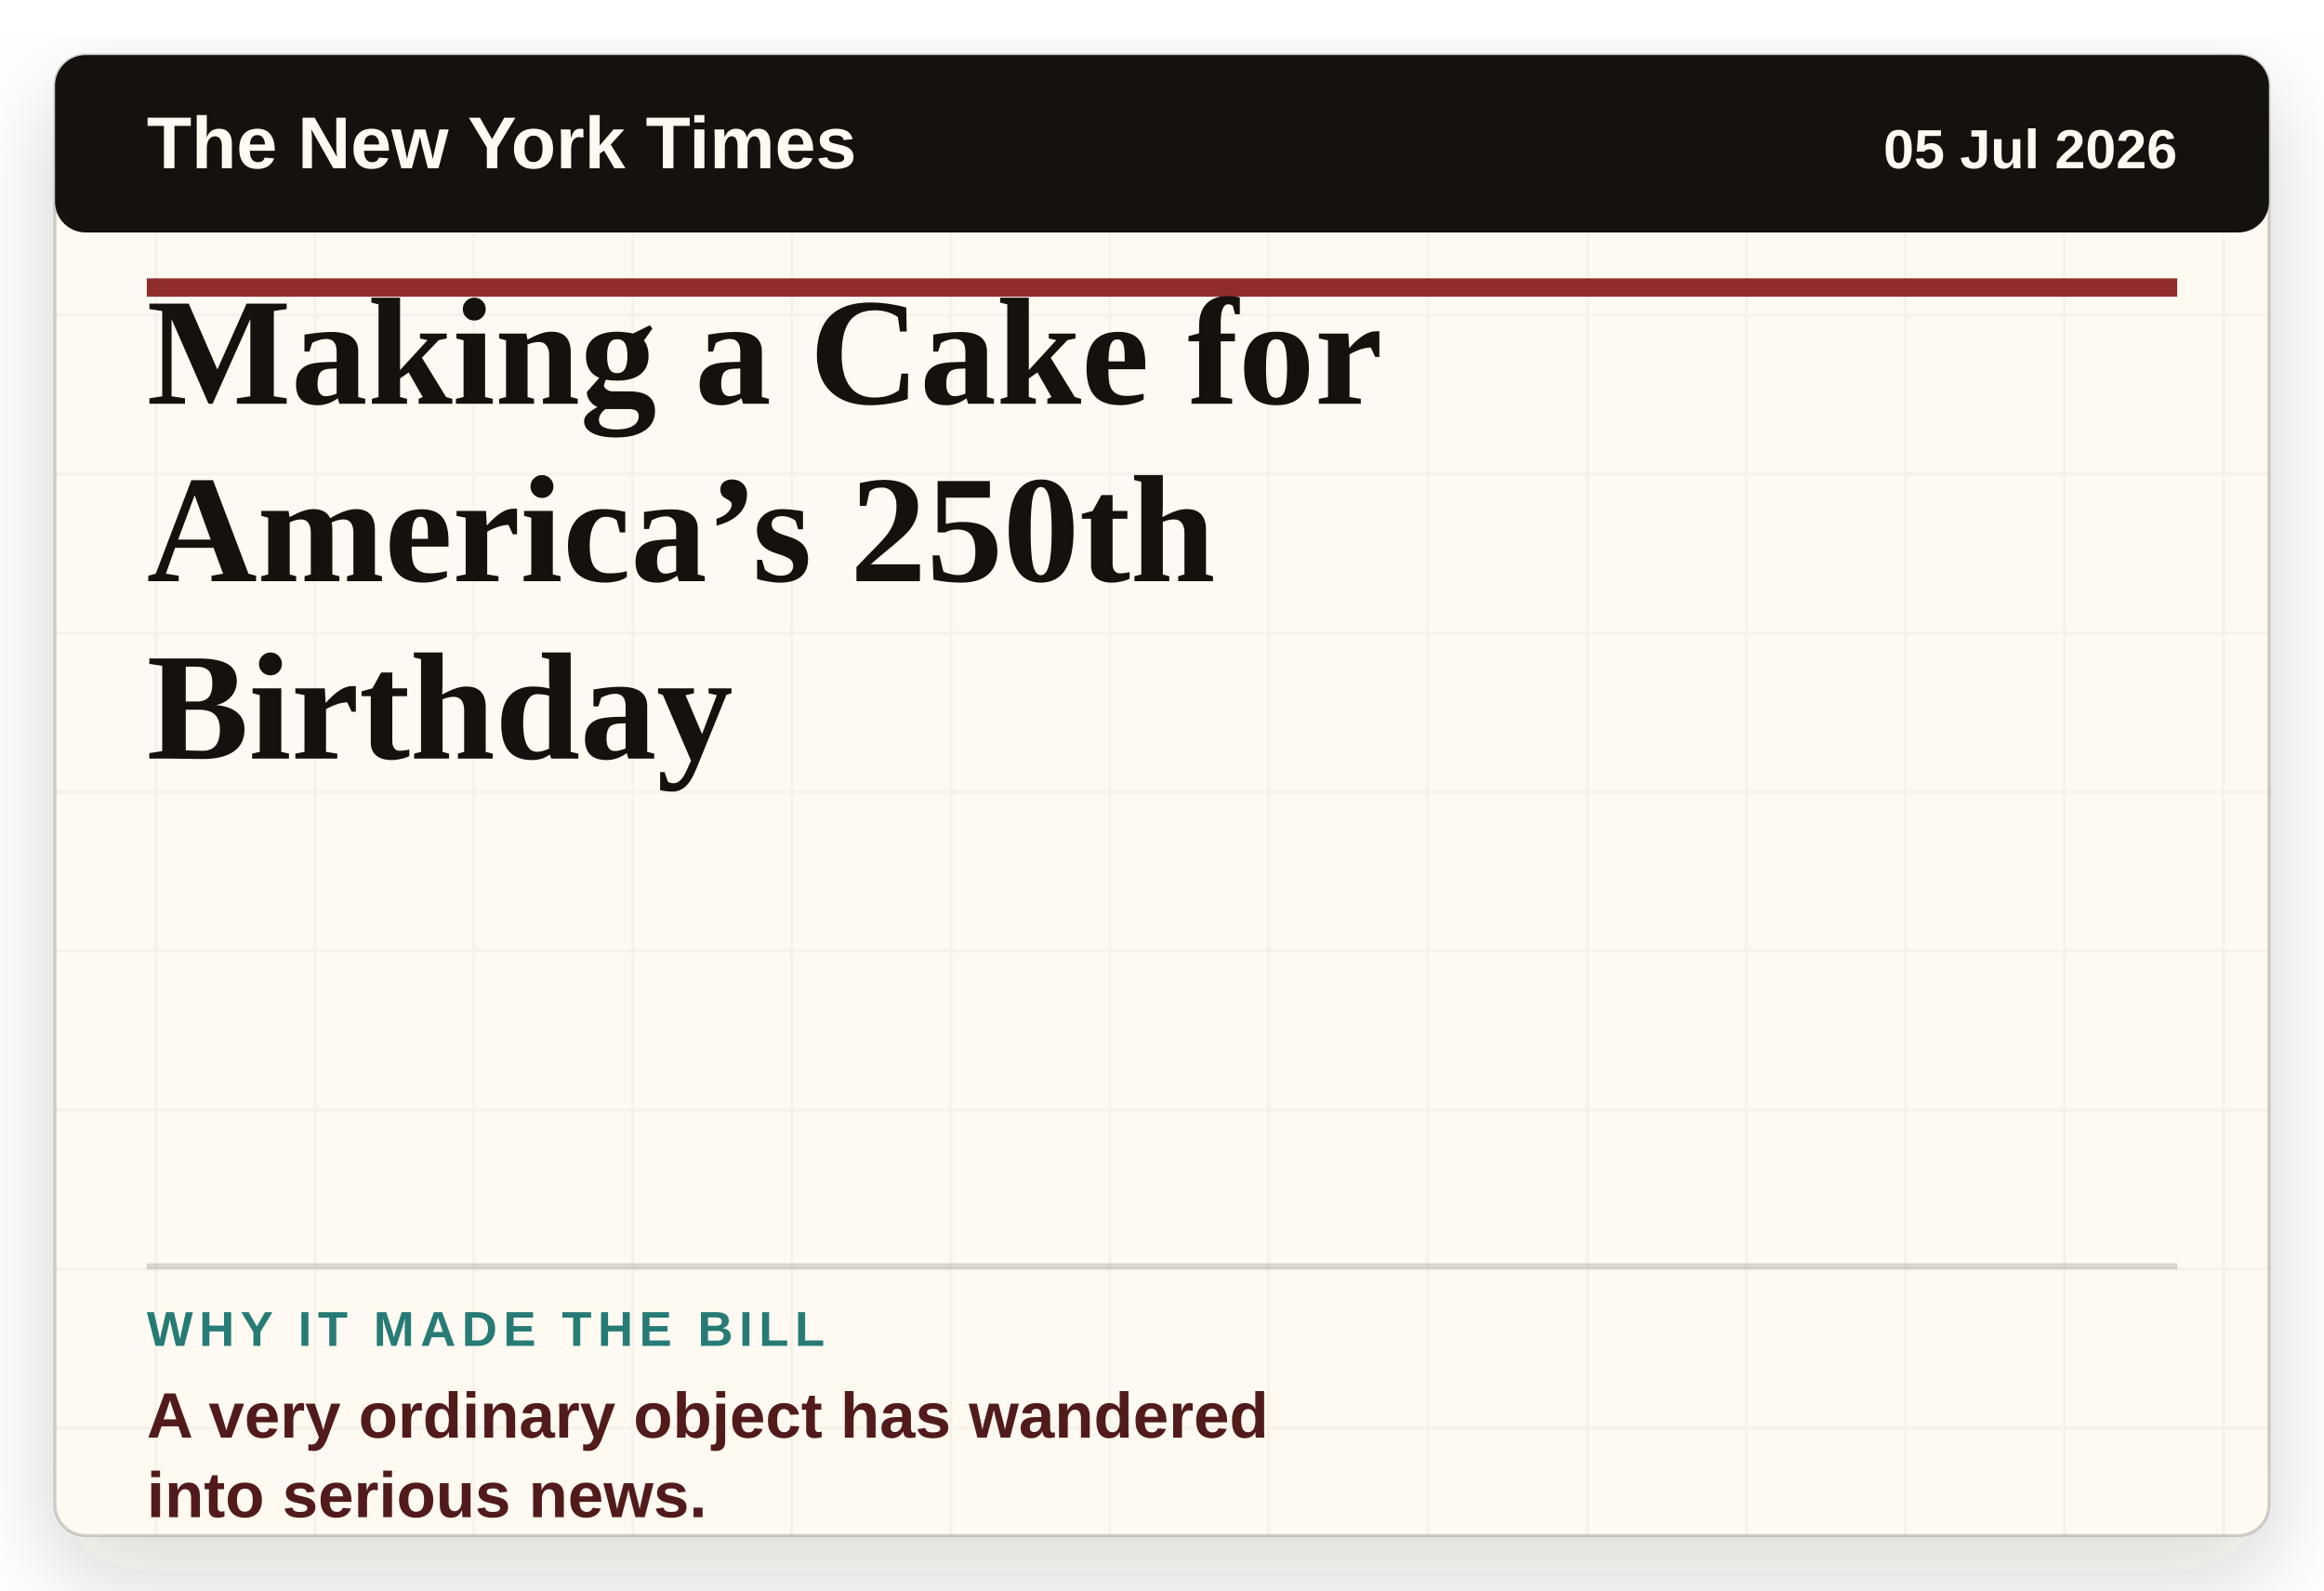
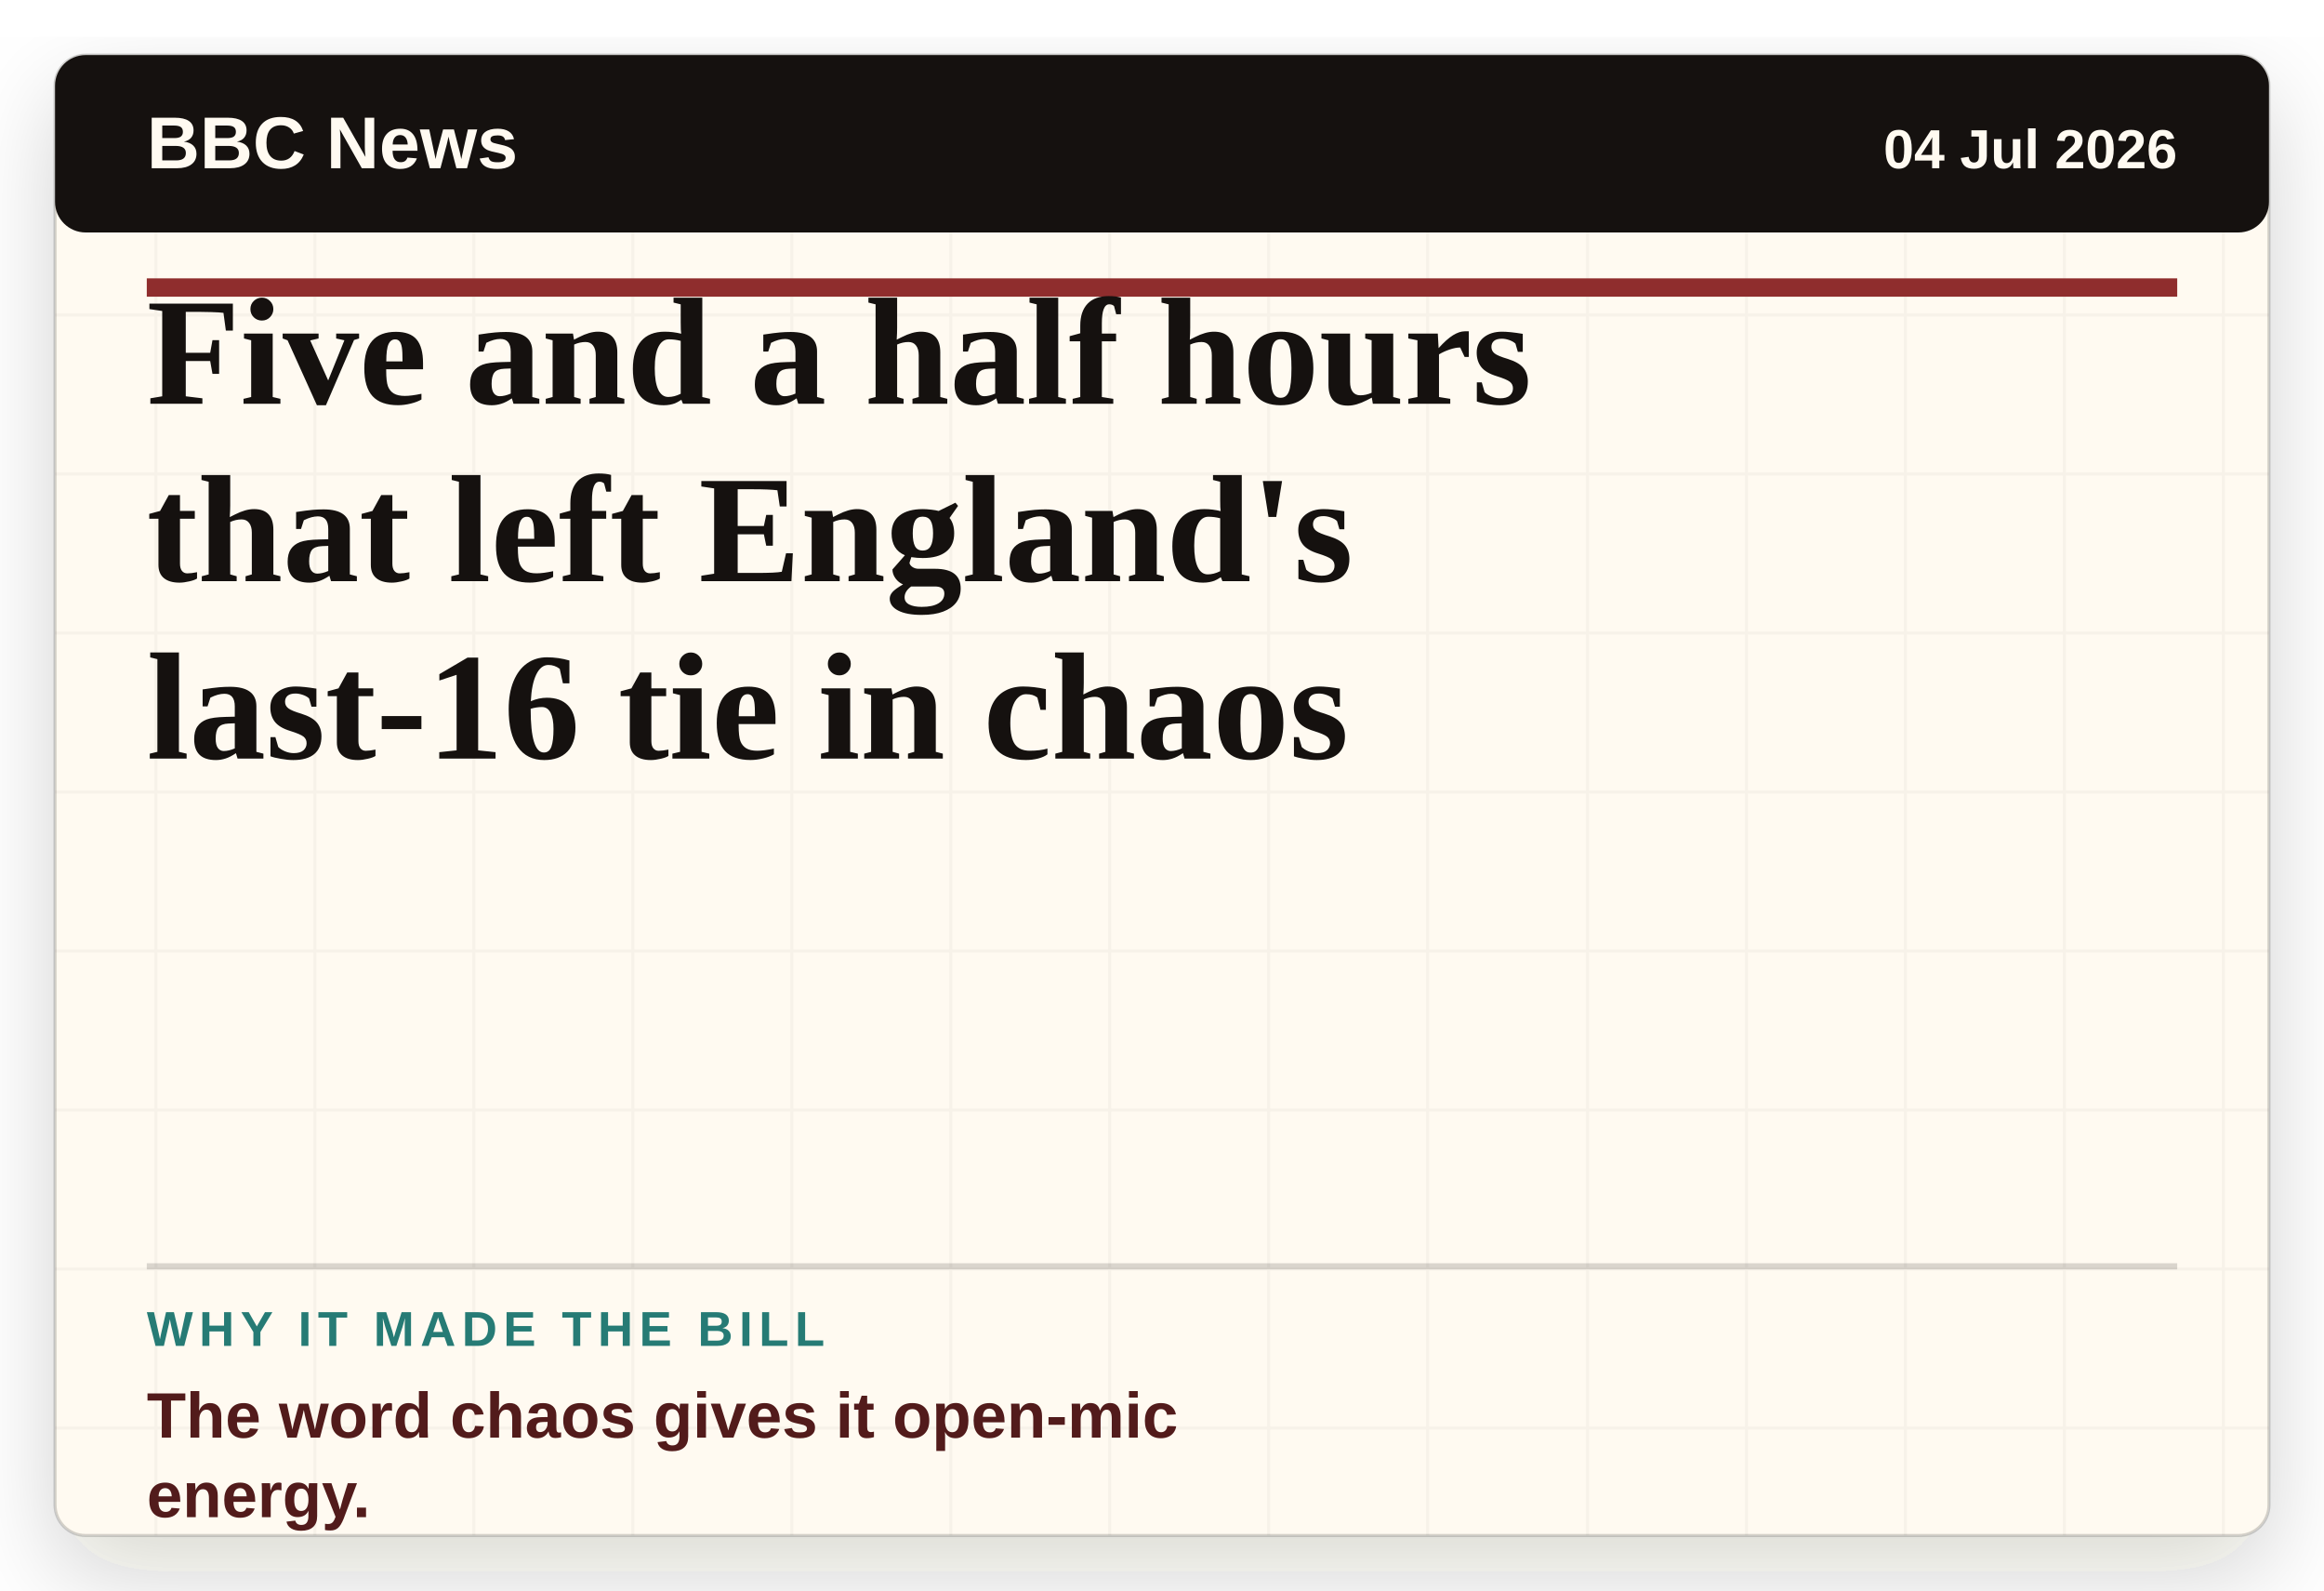
- <svg xmlns="http://www.w3.org/2000/svg" viewBox="0 0 760 520" role="img" aria-label="Headline card: Making a Cake for America’s 250th Birthday">
+ <svg xmlns="http://www.w3.org/2000/svg" viewBox="0 0 760 520" role="img" aria-label="Headline card: Five and a half hours that left England's last-16 tie in chaos">
  <defs>
    <filter id="paper-shadow" x="-8%" y="-8%" width="116%" height="116%">
      <feDropShadow dx="0" dy="12" stdDeviation="16" flood-color="#2c1c12" flood-opacity="0.18" />
    </filter>
    <pattern id="paper" width="52" height="52" patternUnits="userSpaceOnUse">
      <rect width="52" height="52" fill="#fffaf1" />
      <path d="M0 51H52M51 0V52" stroke="#15110f" stroke-opacity="0.035" />
    </pattern>
  </defs>
  <rect x="18" y="18" width="724" height="484" rx="10" fill="url(#paper)" filter="url(#paper-shadow)" />
  <rect x="18" y="18" width="724" height="484" rx="10" fill="none" stroke="#15110f" stroke-opacity="0.18" />
  <rect x="18" y="18" width="724" height="58" rx="10" fill="#15110f" />
-   <text x="48" y="55" class="masthead">The New York Times</text>
-   <text x="712" y="55" class="date" text-anchor="end">05 Jul 2026</text>
+   <text x="48" y="55" class="masthead">BBC News</text>
+   <text x="712" y="55" class="date" text-anchor="end">04 Jul 2026</text>
  <line x1="48" y1="94" x2="712" y2="94" stroke="#8f2d2d" stroke-width="6" />
-   <text x="48" y="132" class="headline">Making a Cake for</text>
-   <text x="48" y="190" class="headline">America’s 250th</text>
-   <text x="48" y="248" class="headline">Birthday</text>
+   <text x="48" y="132" class="headline">Five and a half hours</text>
+   <text x="48" y="190" class="headline">that left England's</text>
+   <text x="48" y="248" class="headline">last-16 tie in chaos</text>
  <line x1="48" y1="414" x2="712" y2="414" stroke="#15110f" stroke-opacity="0.16" stroke-width="2" />
  <text x="48" y="440" class="label">WHY IT MADE THE BILL</text>
-   <text x="48" y="470" class="why">A very ordinary object has wandered</text>
-   <text x="48" y="496" class="why">into serious news.</text>
+   <text x="48" y="470" class="why">The word chaos gives it open-mic</text>
+   <text x="48" y="496" class="why">energy.</text>
  <style>
    .masthead { fill: #fffaf1; font-family: Arial, sans-serif; font-size: 24px; font-weight: 800; letter-spacing: 0; }
    .date { fill: #fffaf1; font-family: Arial, sans-serif; font-size: 18px; font-weight: 700; letter-spacing: 0; }
    .headline { fill: #15110f; font-family: Georgia, 'Times New Roman', serif; font-size: 50px; font-weight: 800; letter-spacing: 0; }
    .label { fill: #267b75; font-family: Arial, sans-serif; font-size: 16px; font-weight: 900; letter-spacing: 2px; }
    .why { fill: #521b1b; font-family: Arial, sans-serif; font-size: 21px; font-weight: 800; letter-spacing: 0; }
  </style>
</svg>
